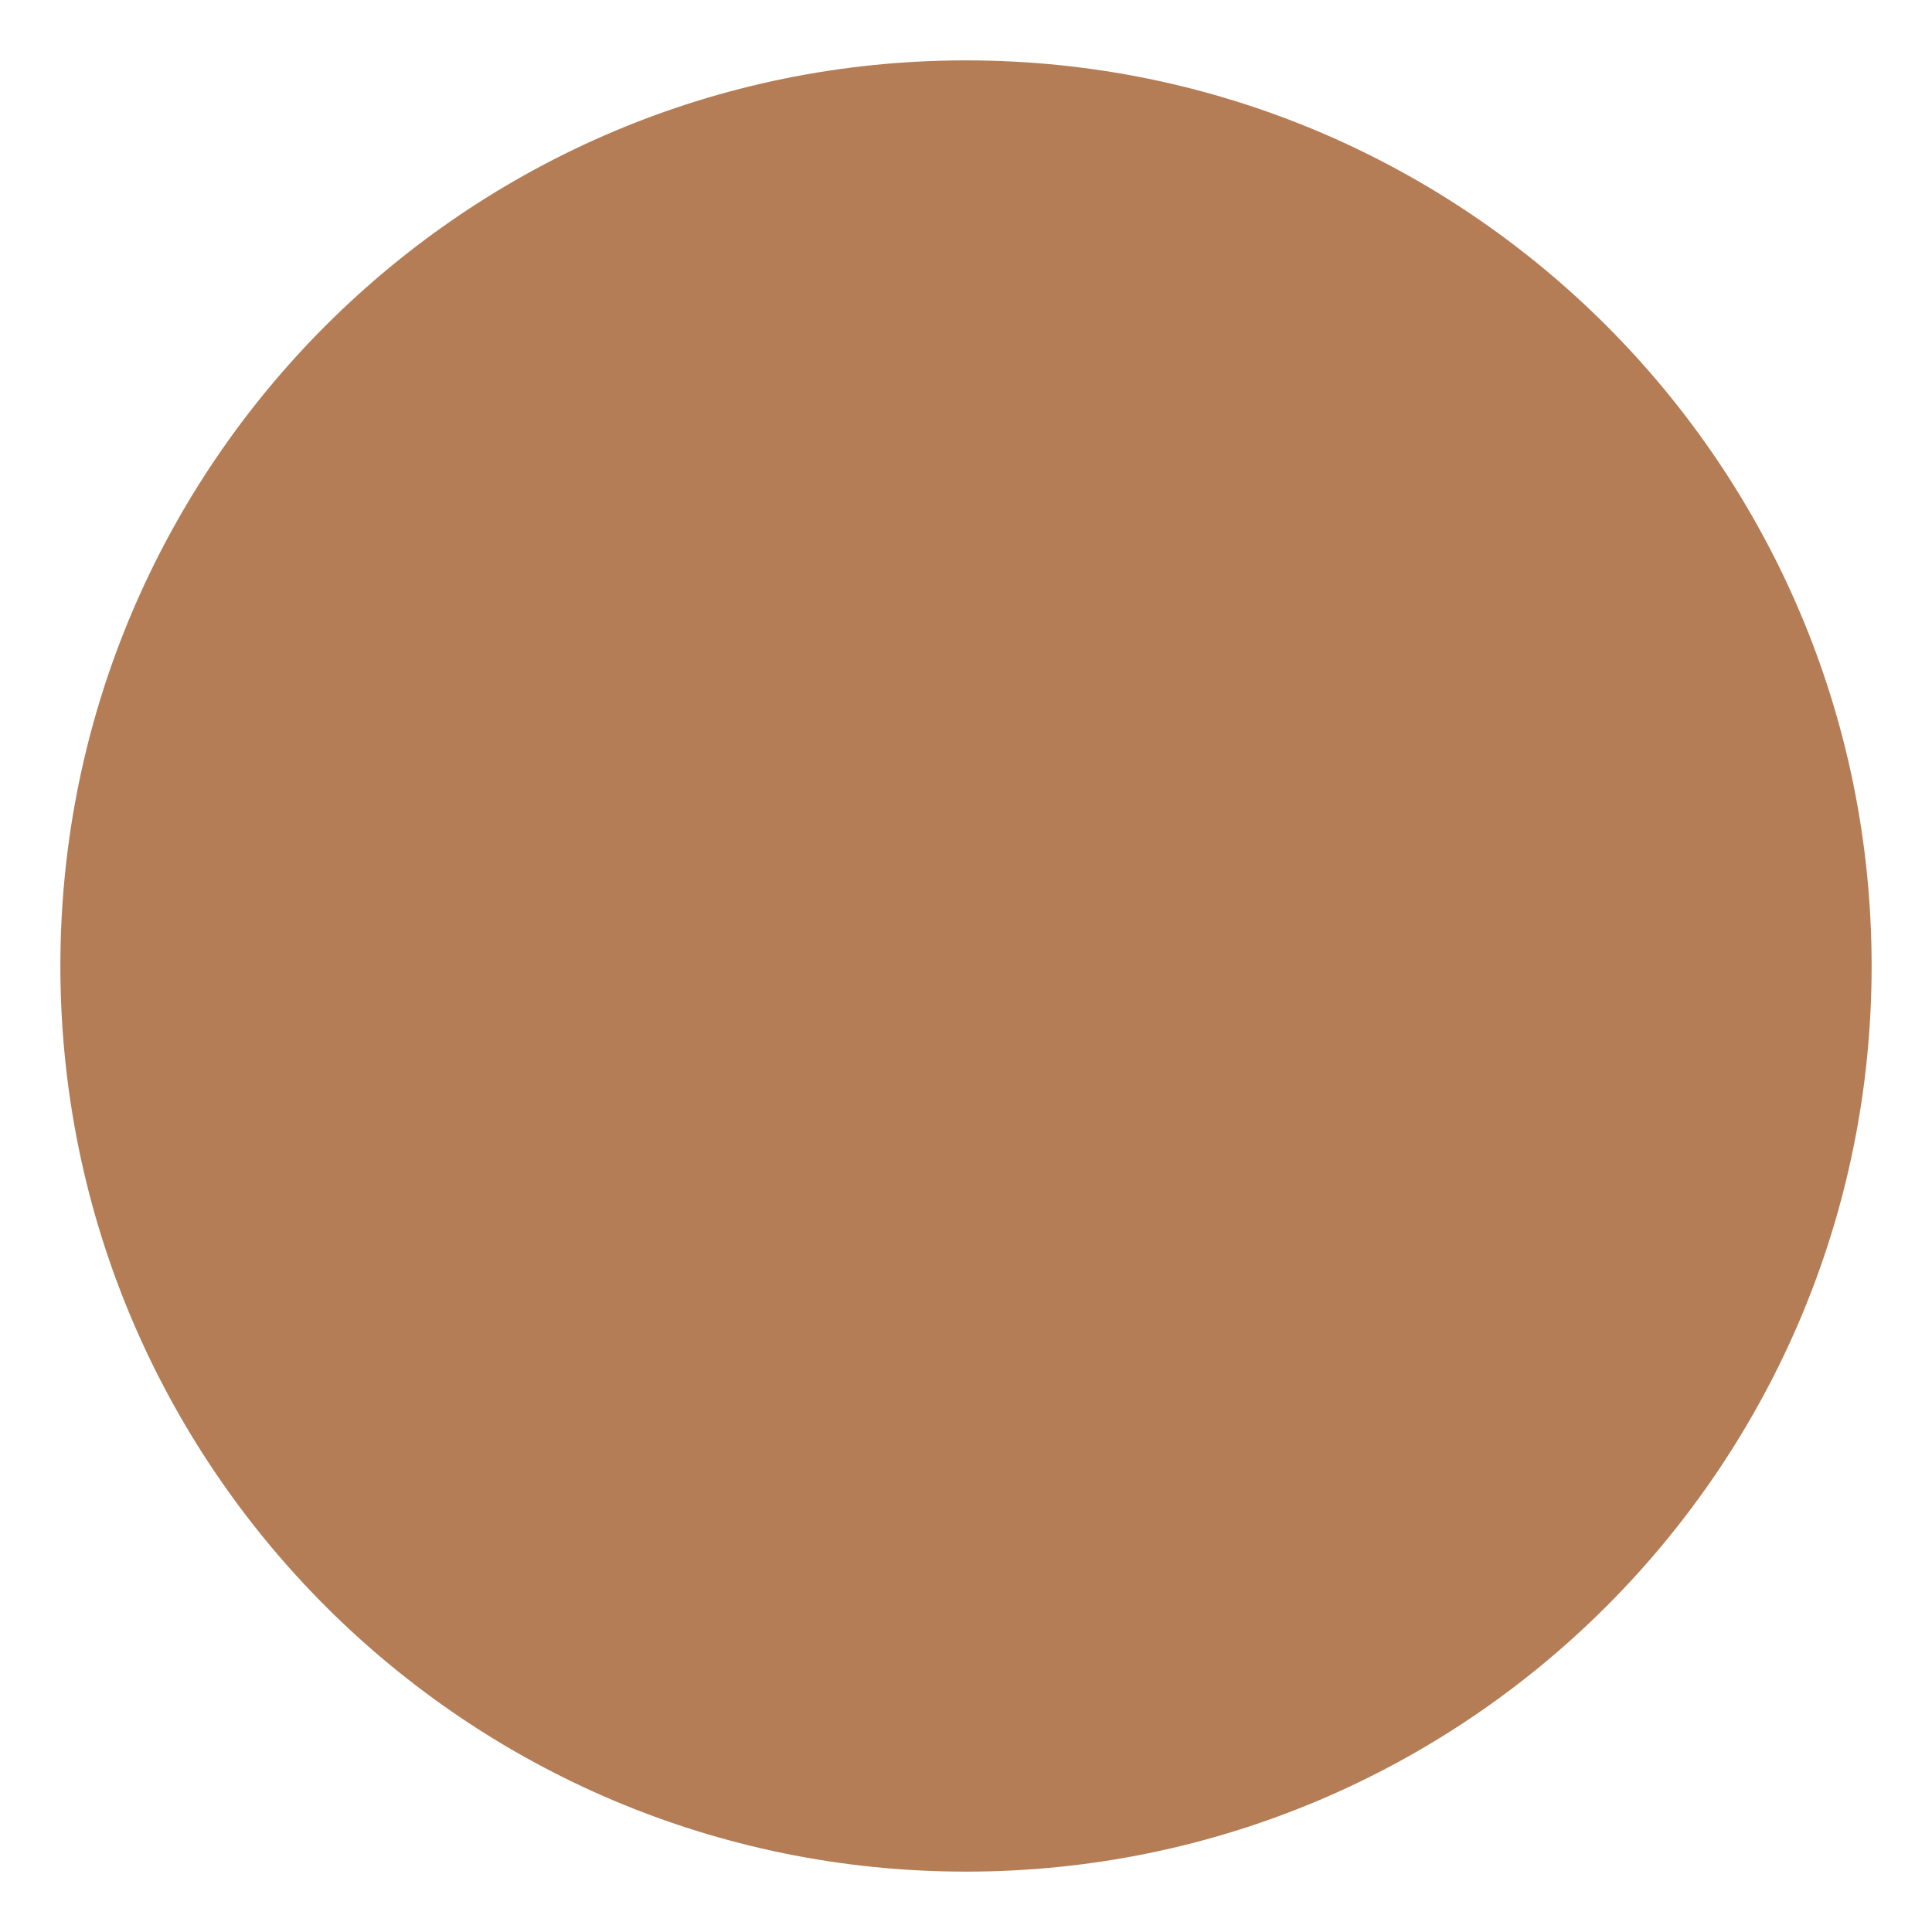
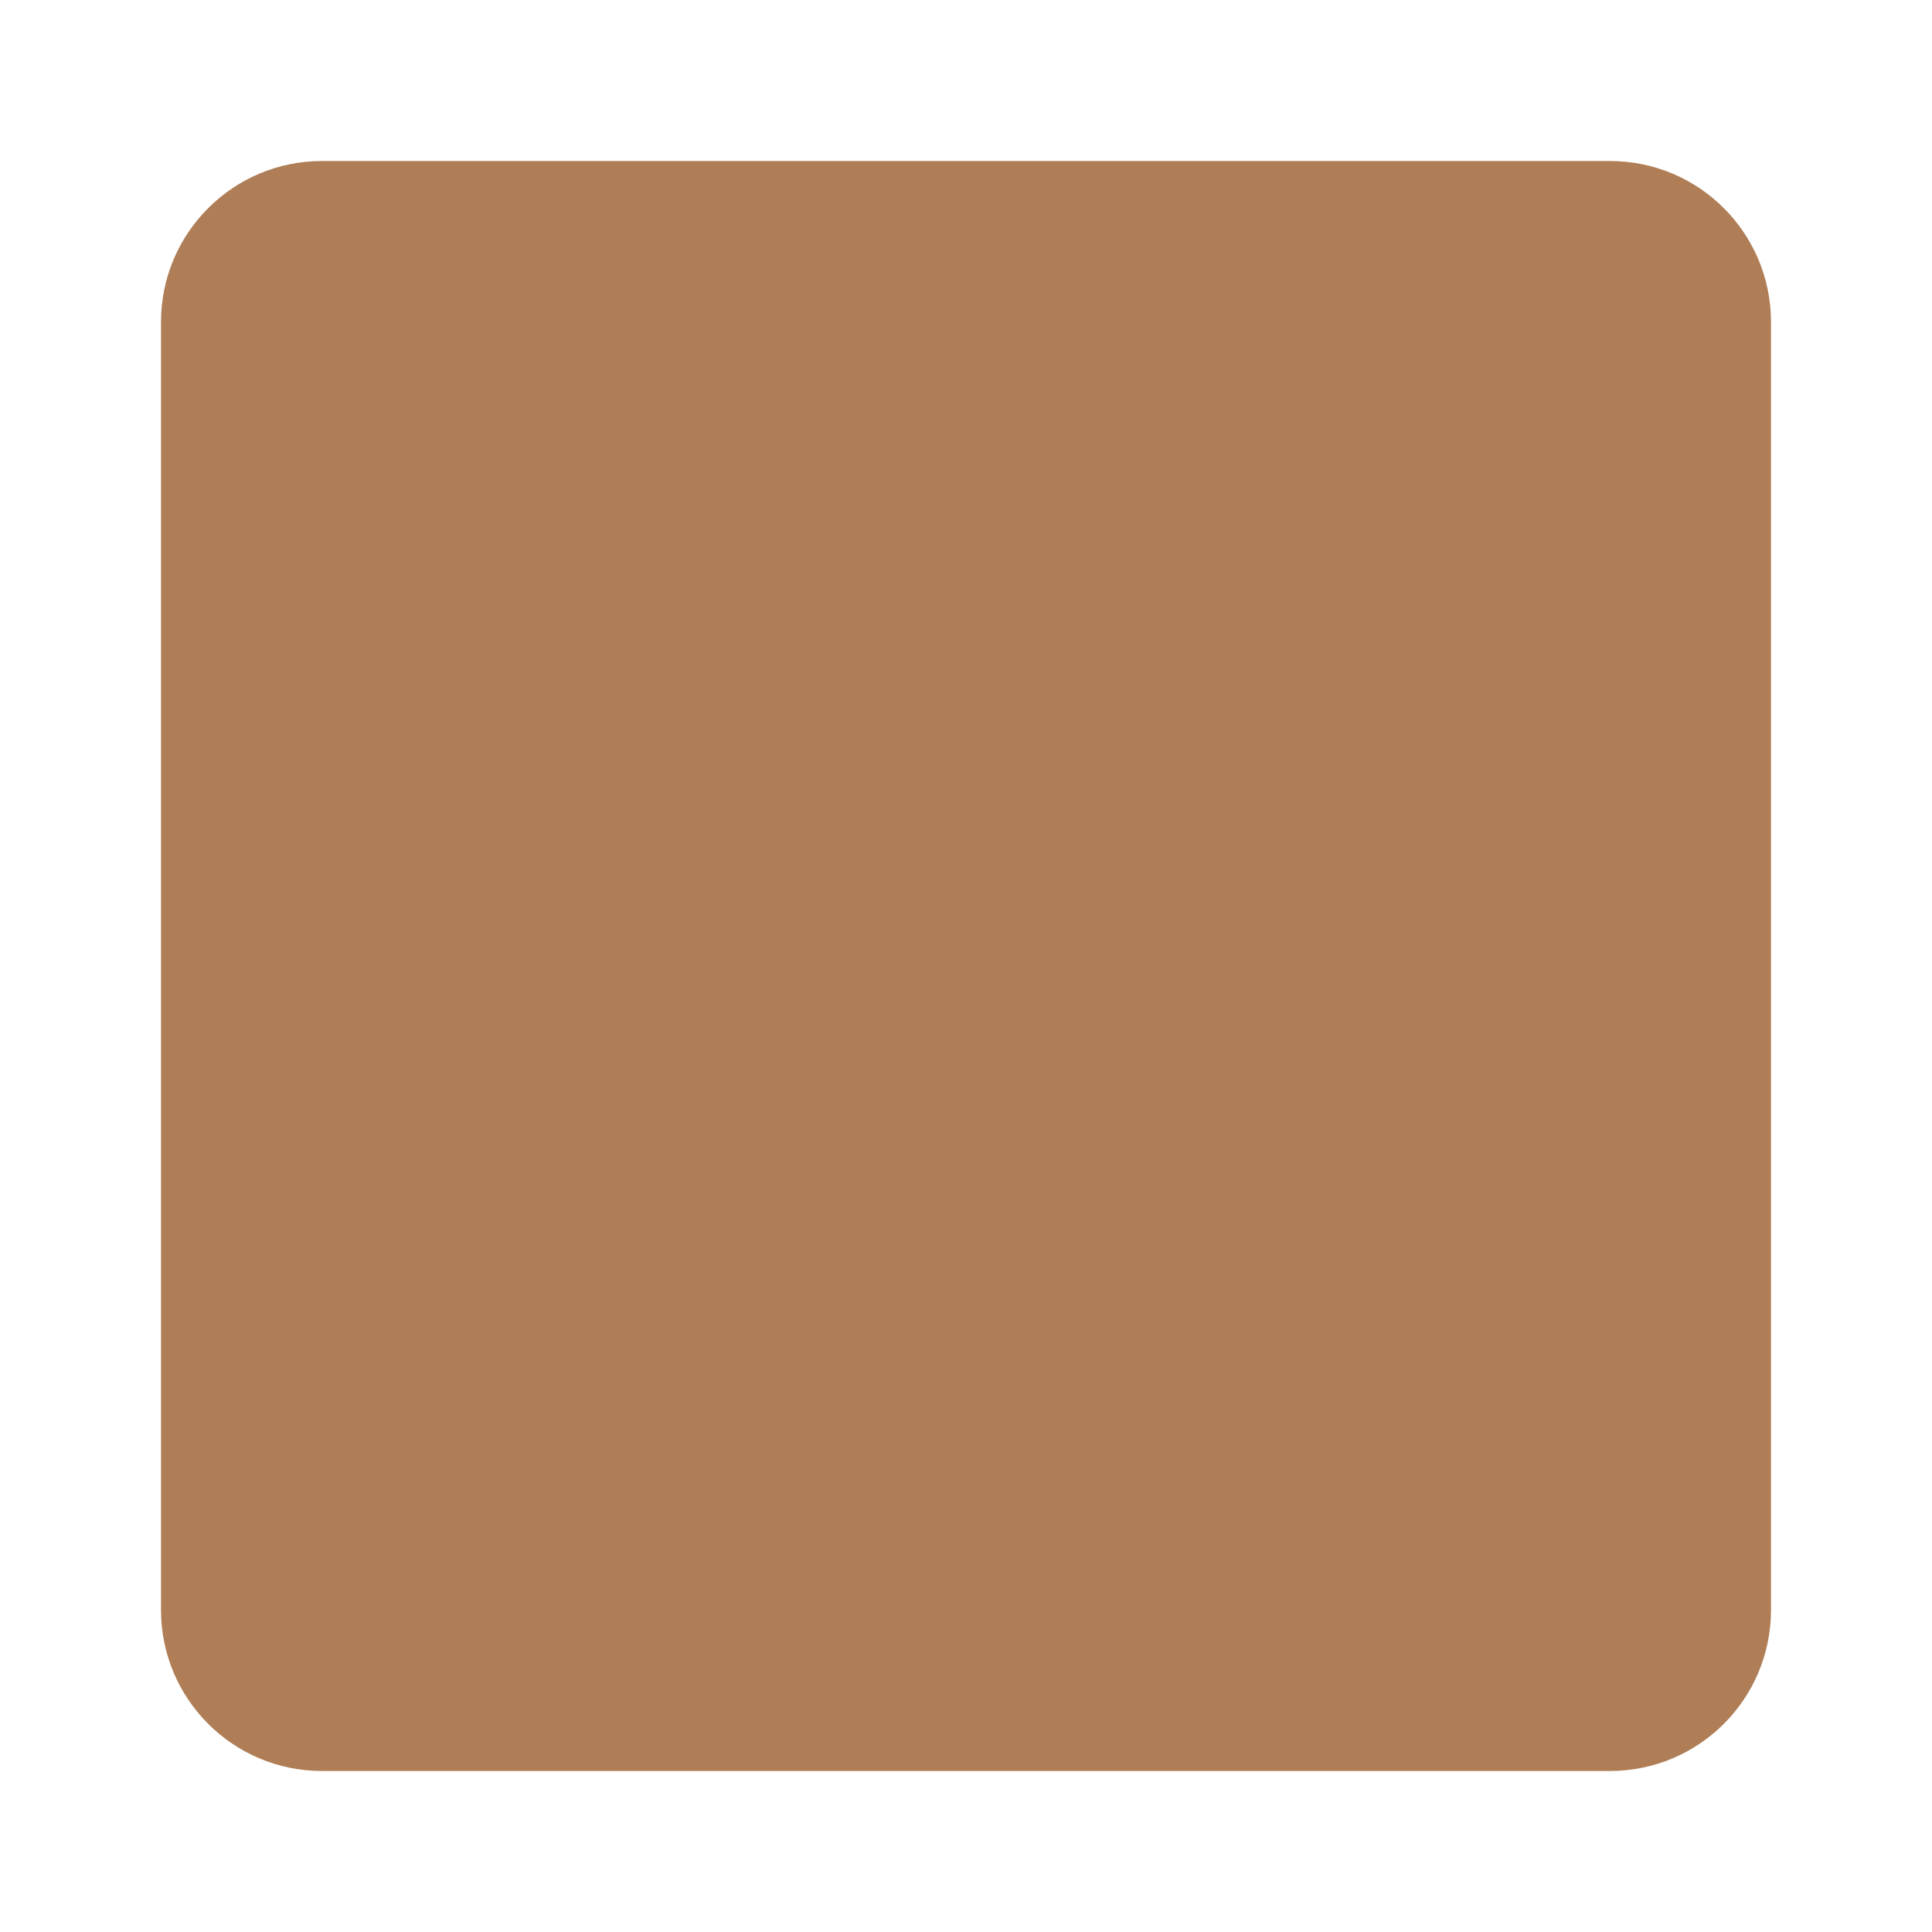
- <svg xmlns="http://www.w3.org/2000/svg" viewBox="0 0 64 64" enable-background="new 0 0 64 64">
-   <circle fill="#b47d56" cx="32" cy="32" r="30" />
+ <svg xmlns="http://www.w3.org/2000/svg" viewBox="0 0 45 45" style="enable-background:new 0 0 45 45;" xml:space="preserve" version="1.1" id="svg2">
+   <defs id="defs6">
+     <clipPath id="clipPath16" clipPathUnits="userSpaceOnUse">
+       <path id="path18" d="M 0,36 36,36 36,0 0,0 0,36 Z" />
+     </clipPath>
+   </defs>
+   <g transform="matrix(1.25,0,0,-1.25,0,45)" id="g10">
+     <g id="g12">
+       <g clip-path="url(#clipPath16)" id="g14">
+         <g transform="translate(33,6)" id="g20">
+           <path id="path22" style="fill:#af7e57;fill-opacity:1;fill-rule:nonzero;stroke:none" d="m 0,0 c 0,-1.657 -1.343,-3 -3,-3 l -24,0 c -1.657,0 -3,1.343 -3,3 l 0,24 c 0,1.657 1.343,3 3,3 l 24,0 c 1.657,0 3,-1.343 3,-3 L 0,0 Z" />
+         </g>
+       </g>
+     </g>
+   </g>
</svg>
